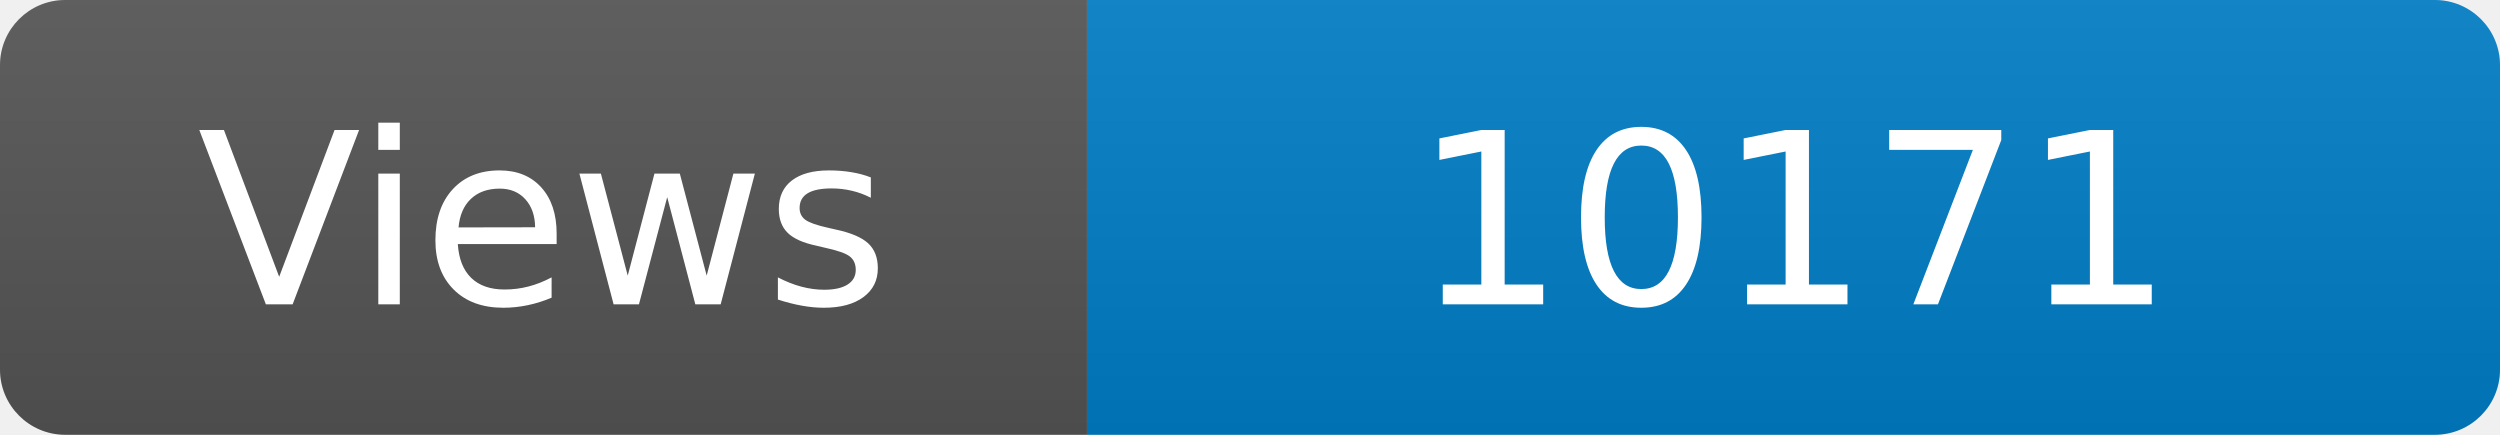
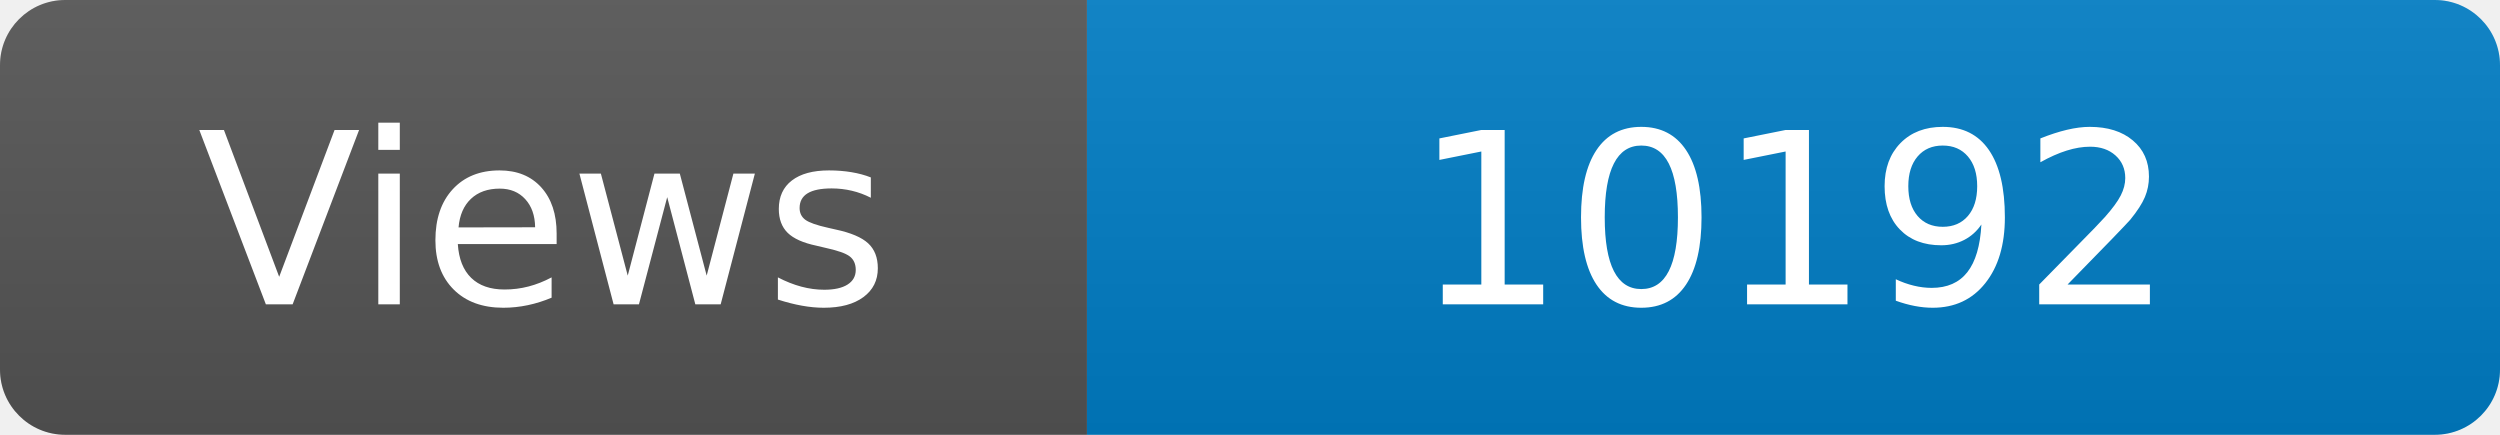
<svg xmlns="http://www.w3.org/2000/svg" width="115" height="20" role="img" aria-label="Maintained?: yes">
  <linearGradient id="s" x2="0" y2="100%">
    <stop offset="0" stop-color="#bbb" stop-opacity=".1" />
    <stop offset="1" stop-opacity=".1" />
  </linearGradient>
  <clipPath id="r">
    <rect width="115" height="20" rx="3" fill="#fff" />
  </clipPath>
  <g clip-path="url(#r)">
    <rect width="50" height="20" fill="#555" />
    <rect x="50" width="160" height="20" fill="#007ec6" />
    <rect width="115" height="20" fill="url(#s)" />
  </g>
  <g fill="#fff" text-anchor="middle" font-family="Verdana,Geneva,DejaVu Sans,sans-serif" font-size="110">
    <text x="250" y="140" transform="scale(.1)" fill="#fff">Views</text>
-     <text x="825" y="140" transform="scale(.1)" fill="#fff">10171</text>
+     <text x="825" y="140" transform="scale(.1)" fill="#fff">10192</text>
  </g>
</svg>
